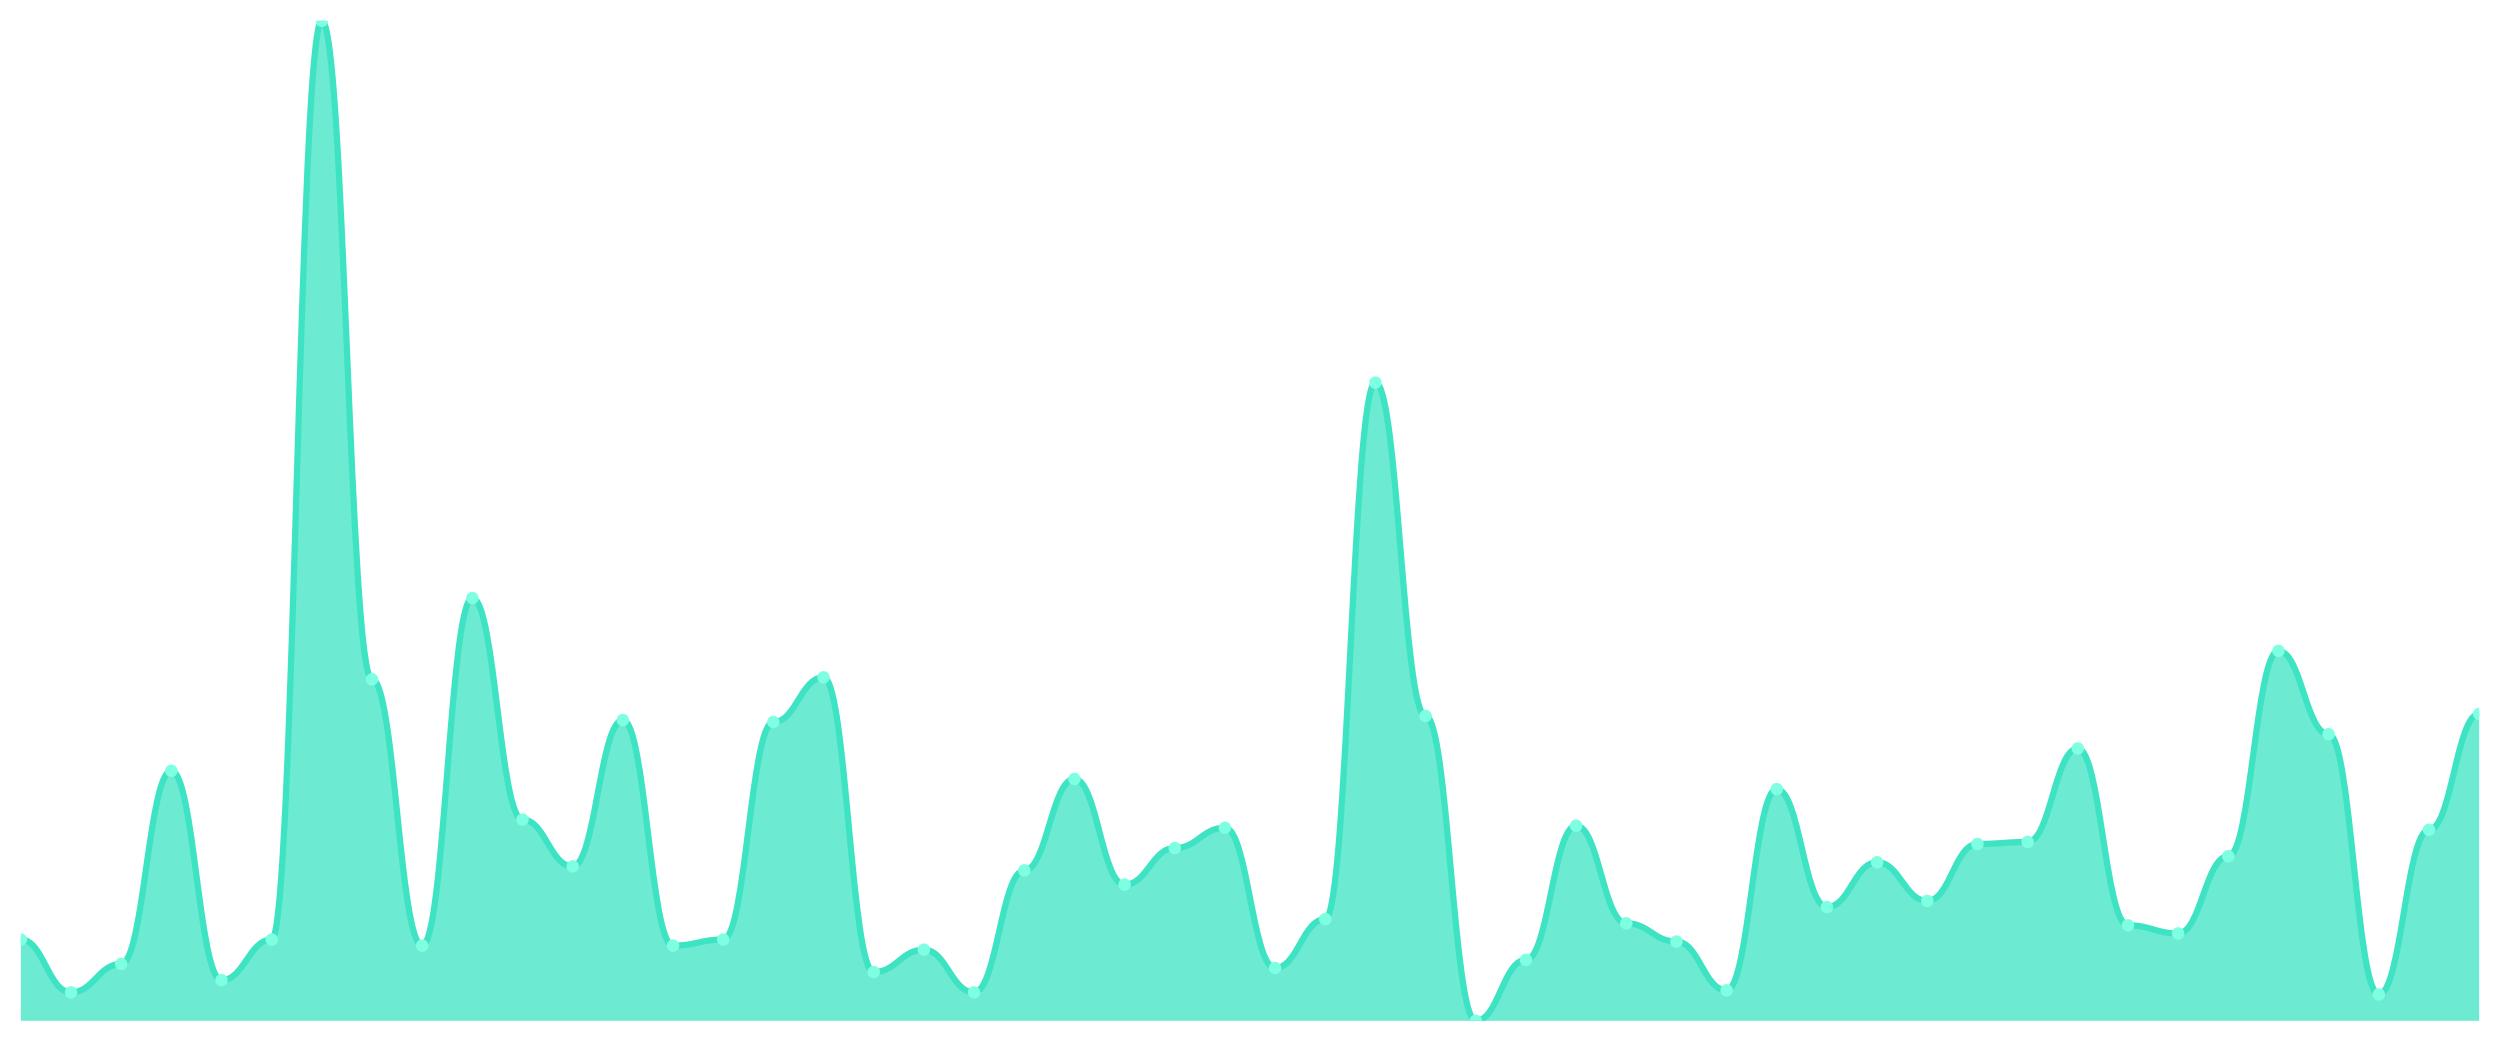
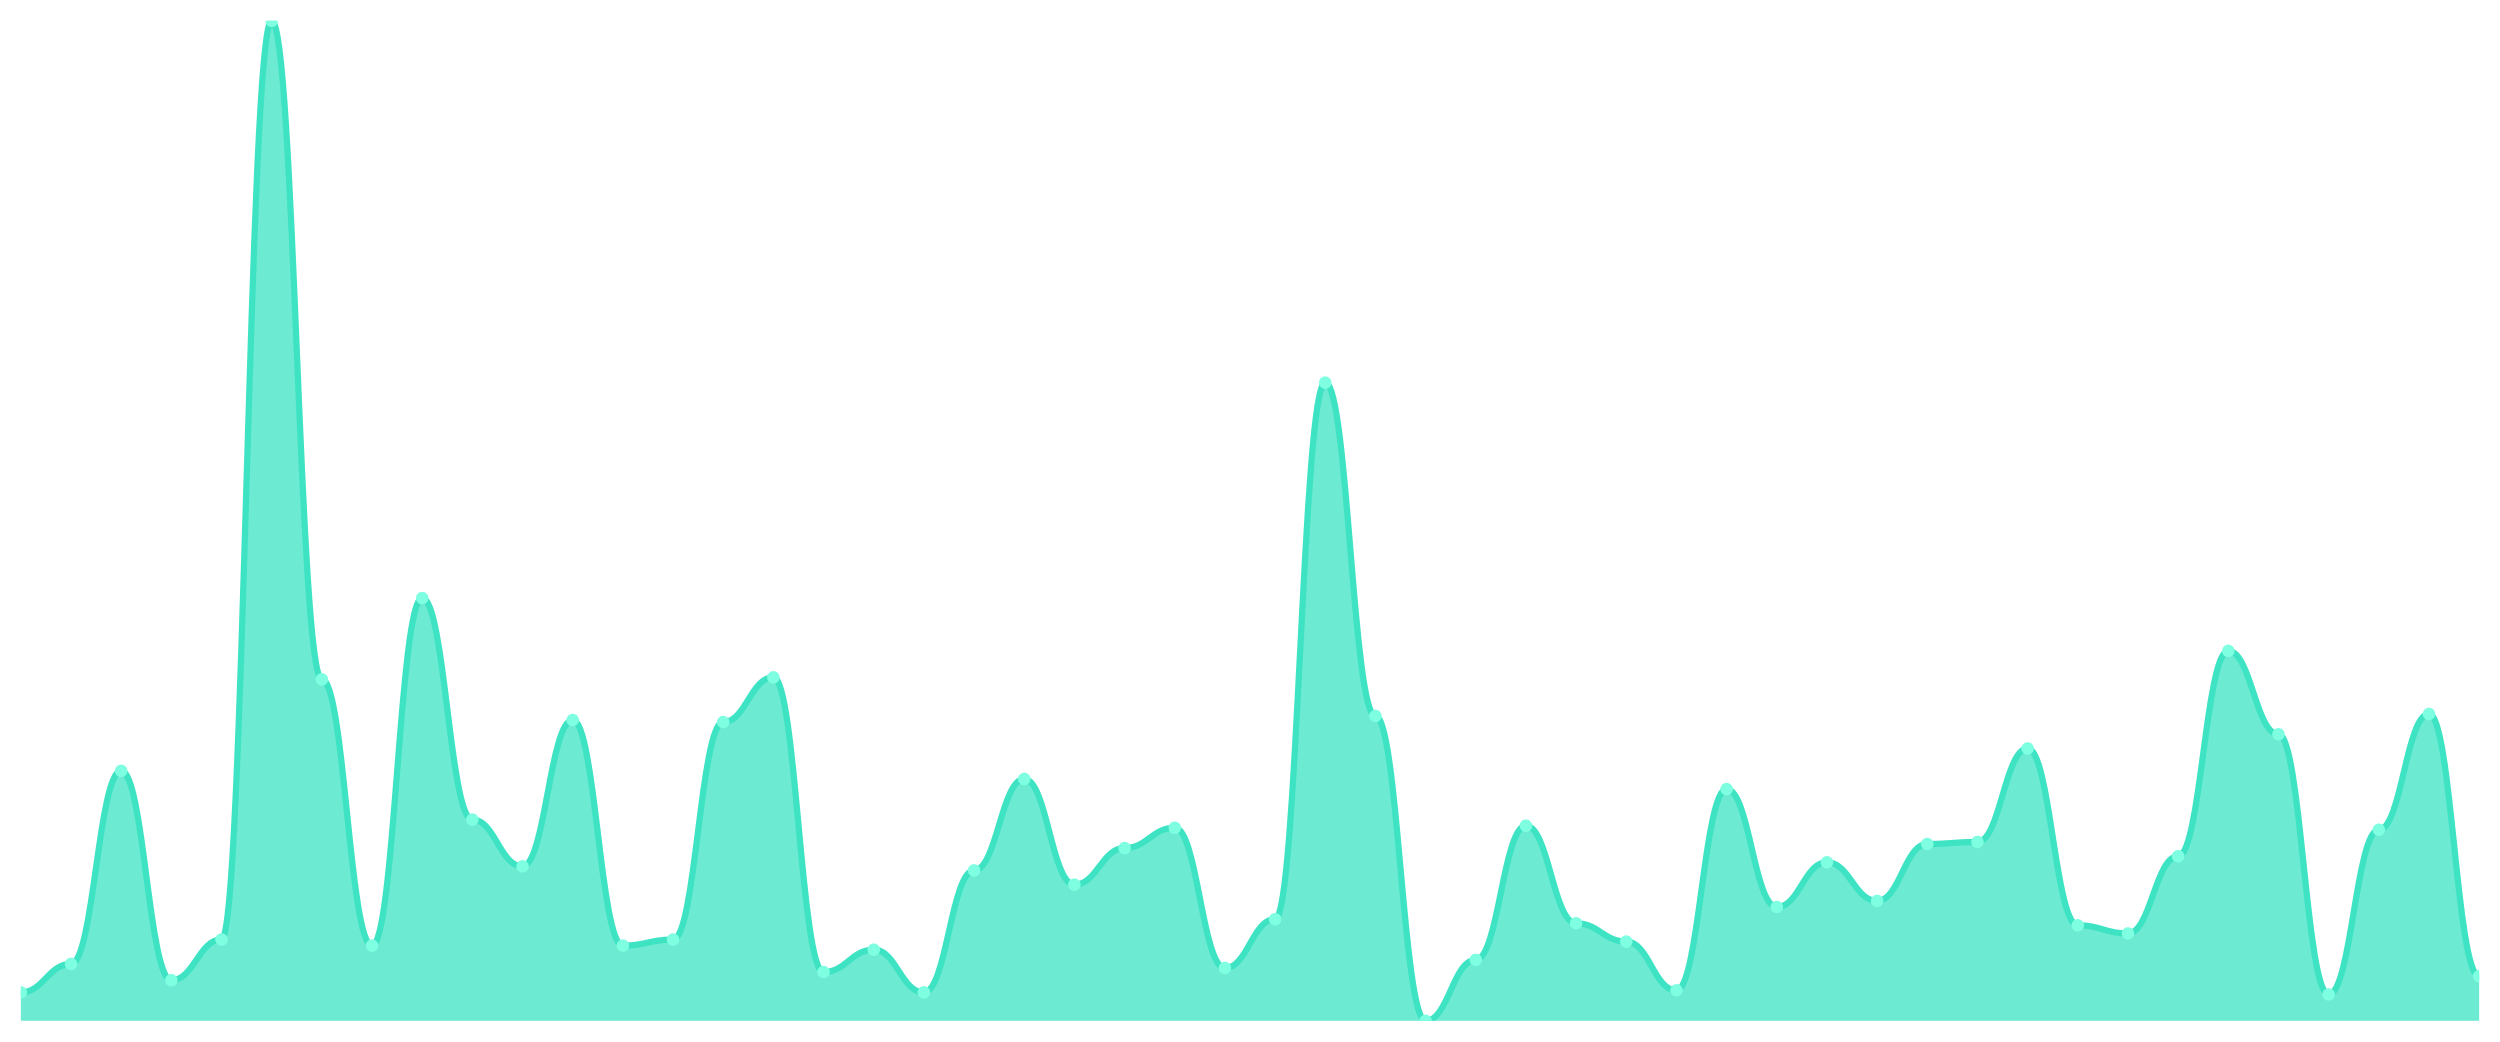
<svg xmlns="http://www.w3.org/2000/svg" viewBox="0 0 1200 500" width="1200" height="500">
  <defs>
    <clipPath id="c">
      <rect x="10" y="10" width="1180" height="480" />
    </clipPath>
  </defs>
  <rect width="1200" height="500" fill="none" />
  <g clip-path="url(#c)">
-     <path d="M 10,490 L 10,450.976 C 20.837,450.976 23.245,476.341 34.082,476.341 C 44.918,476.341 47.327,462.683 58.163,462.683 C 69,462.683 71.408,370 82.245,370 C 93.082,370 95.49,470.488 106.327,470.488 C 117.163,470.488 119.571,450.976 130.408,450.976 C 141.245,450.976 143.653,10 154.49,10 C 165.327,10 167.735,326.098 178.571,326.098 C 189.408,326.098 191.816,453.902 202.653,453.902 C 213.49,453.902 215.898,287.073 226.735,287.073 C 237.571,287.073 239.98,393.415 250.816,393.415 C 261.653,393.415 264.061,415.854 274.898,415.854 C 285.735,415.854 288.143,345.61 298.98,345.61 C 309.816,345.61 312.224,453.902 323.061,453.902 C 333.898,453.902 336.306,450.976 347.143,450.976 C 357.98,450.976 360.388,346.585 371.224,346.585 C 382.061,346.585 384.469,325.122 395.306,325.122 C 406.143,325.122 408.551,466.585 419.388,466.585 C 430.224,466.585 432.633,455.854 443.469,455.854 C 454.306,455.854 456.714,476.341 467.551,476.341 C 478.388,476.341 480.796,417.805 491.633,417.805 C 502.469,417.805 504.878,373.902 515.714,373.902 C 526.551,373.902 528.959,424.634 539.796,424.634 C 550.633,424.634 553.041,407.073 563.878,407.073 C 574.714,407.073 577.122,397.317 587.959,397.317 C 598.796,397.317 601.204,464.634 612.041,464.634 C 622.878,464.634 625.286,441.22 636.122,441.22 C 646.959,441.22 649.367,183.659 660.204,183.659 C 671.041,183.659 673.449,343.659 684.286,343.659 C 695.122,343.659 697.531,490 708.367,490 C 719.204,490 721.612,460.732 732.449,460.732 C 743.286,460.732 745.694,396.341 756.531,396.341 C 767.367,396.341 769.776,443.171 780.612,443.171 C 791.449,443.171 793.857,451.951 804.694,451.951 C 815.531,451.951 817.939,475.366 828.776,475.366 C 839.612,475.366 842.02,378.78 852.857,378.78 C 863.694,378.78 866.102,435.366 876.939,435.366 C 887.776,435.366 890.184,413.902 901.02,413.902 C 911.857,413.902 914.265,432.439 925.102,432.439 C 935.939,432.439 938.347,405.122 949.184,405.122 C 960.02,405.122 962.429,404.146 973.265,404.146 C 984.102,404.146 986.51,359.268 997.347,359.268 C 1008.184,359.268 1010.592,444.146 1021.429,444.146 C 1032.265,444.146 1034.673,448.049 1045.51,448.049 C 1056.347,448.049 1058.755,410.976 1069.592,410.976 C 1080.429,410.976 1082.837,312.439 1093.673,312.439 C 1104.51,312.439 1106.918,352.439 1117.755,352.439 C 1128.592,352.439 1131,477.317 1141.837,477.317 C 1152.673,477.317 1155.082,398.293 1165.918,398.293 C 1176.755,398.293 1179.163,342.683 1190,342.683 L 1190,490 Z" fill="rgba(61,227,195,0.75)" />
-     <path d="M 10,450.976 C 20.837,450.976 23.245,476.341 34.082,476.341 C 44.918,476.341 47.327,462.683 58.163,462.683 C 69,462.683 71.408,370 82.245,370 C 93.082,370 95.49,470.488 106.327,470.488 C 117.163,470.488 119.571,450.976 130.408,450.976 C 141.245,450.976 143.653,10 154.49,10 C 165.327,10 167.735,326.098 178.571,326.098 C 189.408,326.098 191.816,453.902 202.653,453.902 C 213.49,453.902 215.898,287.073 226.735,287.073 C 237.571,287.073 239.98,393.415 250.816,393.415 C 261.653,393.415 264.061,415.854 274.898,415.854 C 285.735,415.854 288.143,345.61 298.98,345.61 C 309.816,345.61 312.224,453.902 323.061,453.902 C 333.898,453.902 336.306,450.976 347.143,450.976 C 357.98,450.976 360.388,346.585 371.224,346.585 C 382.061,346.585 384.469,325.122 395.306,325.122 C 406.143,325.122 408.551,466.585 419.388,466.585 C 430.224,466.585 432.633,455.854 443.469,455.854 C 454.306,455.854 456.714,476.341 467.551,476.341 C 478.388,476.341 480.796,417.805 491.633,417.805 C 502.469,417.805 504.878,373.902 515.714,373.902 C 526.551,373.902 528.959,424.634 539.796,424.634 C 550.633,424.634 553.041,407.073 563.878,407.073 C 574.714,407.073 577.122,397.317 587.959,397.317 C 598.796,397.317 601.204,464.634 612.041,464.634 C 622.878,464.634 625.286,441.22 636.122,441.22 C 646.959,441.22 649.367,183.659 660.204,183.659 C 671.041,183.659 673.449,343.659 684.286,343.659 C 695.122,343.659 697.531,490 708.367,490 C 719.204,490 721.612,460.732 732.449,460.732 C 743.286,460.732 745.694,396.341 756.531,396.341 C 767.367,396.341 769.776,443.171 780.612,443.171 C 791.449,443.171 793.857,451.951 804.694,451.951 C 815.531,451.951 817.939,475.366 828.776,475.366 C 839.612,475.366 842.02,378.78 852.857,378.78 C 863.694,378.78 866.102,435.366 876.939,435.366 C 887.776,435.366 890.184,413.902 901.02,413.902 C 911.857,413.902 914.265,432.439 925.102,432.439 C 935.939,432.439 938.347,405.122 949.184,405.122 C 960.02,405.122 962.429,404.146 973.265,404.146 C 984.102,404.146 986.51,359.268 997.347,359.268 C 1008.184,359.268 1010.592,444.146 1021.429,444.146 C 1032.265,444.146 1034.673,448.049 1045.51,448.049 C 1056.347,448.049 1058.755,410.976 1069.592,410.976 C 1080.429,410.976 1082.837,312.439 1093.673,312.439 C 1104.51,312.439 1106.918,352.439 1117.755,352.439 C 1128.592,352.439 1131,477.317 1141.837,477.317 C 1152.673,477.317 1155.082,398.293 1165.918,398.293 C 1176.755,398.293 1179.163,342.683 1190,342.683" fill="none" stroke="#3de3c3" stroke-width="3" stroke-linecap="round" stroke-linejoin="round" />
-     <circle cx="10" cy="450.976" r="3" fill="#7fffe1" />
-     <circle cx="34.082" cy="476.341" r="3" fill="#7fffe1" />
-     <circle cx="58.163" cy="462.683" r="3" fill="#7fffe1" />
-     <circle cx="82.245" cy="370" r="3" fill="#7fffe1" />
-     <circle cx="106.327" cy="470.488" r="3" fill="#7fffe1" />
-     <circle cx="130.408" cy="450.976" r="3" fill="#7fffe1" />
-     <circle cx="154.49" cy="10" r="3" fill="#7fffe1" />
-     <circle cx="178.571" cy="326.098" r="3" fill="#7fffe1" />
-     <circle cx="202.653" cy="453.902" r="3" fill="#7fffe1" />
-     <circle cx="226.735" cy="287.073" r="3" fill="#7fffe1" />
-     <circle cx="250.816" cy="393.415" r="3" fill="#7fffe1" />
-     <circle cx="274.898" cy="415.854" r="3" fill="#7fffe1" />
-     <circle cx="298.98" cy="345.61" r="3" fill="#7fffe1" />
-     <circle cx="323.061" cy="453.902" r="3" fill="#7fffe1" />
-     <circle cx="347.143" cy="450.976" r="3" fill="#7fffe1" />
-     <circle cx="371.224" cy="346.585" r="3" fill="#7fffe1" />
-     <circle cx="395.306" cy="325.122" r="3" fill="#7fffe1" />
-     <circle cx="419.388" cy="466.585" r="3" fill="#7fffe1" />
-     <circle cx="443.469" cy="455.854" r="3" fill="#7fffe1" />
-     <circle cx="467.551" cy="476.341" r="3" fill="#7fffe1" />
-     <circle cx="491.633" cy="417.805" r="3" fill="#7fffe1" />
-     <circle cx="515.714" cy="373.902" r="3" fill="#7fffe1" />
-     <circle cx="539.796" cy="424.634" r="3" fill="#7fffe1" />
-     <circle cx="563.878" cy="407.073" r="3" fill="#7fffe1" />
-     <circle cx="587.959" cy="397.317" r="3" fill="#7fffe1" />
-     <circle cx="612.041" cy="464.634" r="3" fill="#7fffe1" />
-     <circle cx="636.122" cy="441.22" r="3" fill="#7fffe1" />
-     <circle cx="660.204" cy="183.659" r="3" fill="#7fffe1" />
-     <circle cx="684.286" cy="343.659" r="3" fill="#7fffe1" />
-     <circle cx="708.367" cy="490" r="3" fill="#7fffe1" />
-     <circle cx="732.449" cy="460.732" r="3" fill="#7fffe1" />
-     <circle cx="756.531" cy="396.341" r="3" fill="#7fffe1" />
-     <circle cx="780.612" cy="443.171" r="3" fill="#7fffe1" />
-     <circle cx="804.694" cy="451.951" r="3" fill="#7fffe1" />
-     <circle cx="828.776" cy="475.366" r="3" fill="#7fffe1" />
-     <circle cx="852.857" cy="378.78" r="3" fill="#7fffe1" />
-     <circle cx="876.939" cy="435.366" r="3" fill="#7fffe1" />
-     <circle cx="901.02" cy="413.902" r="3" fill="#7fffe1" />
-     <circle cx="925.102" cy="432.439" r="3" fill="#7fffe1" />
-     <circle cx="949.184" cy="405.122" r="3" fill="#7fffe1" />
-     <circle cx="973.265" cy="404.146" r="3" fill="#7fffe1" />
-     <circle cx="997.347" cy="359.268" r="3" fill="#7fffe1" />
-     <circle cx="1021.429" cy="444.146" r="3" fill="#7fffe1" />
-     <circle cx="1045.51" cy="448.049" r="3" fill="#7fffe1" />
-     <circle cx="1069.592" cy="410.976" r="3" fill="#7fffe1" />
-     <circle cx="1093.673" cy="312.439" r="3" fill="#7fffe1" />
-     <circle cx="1117.755" cy="352.439" r="3" fill="#7fffe1" />
-     <circle cx="1141.837" cy="477.317" r="3" fill="#7fffe1" />
-     <circle cx="1165.918" cy="398.293" r="3" fill="#7fffe1" />
-     <circle cx="1190" cy="342.683" r="3" fill="#7fffe1" />
+     <path d="M 10,490 L 10,476.341 C 20.837,476.341 23.245,462.683 34.082,462.683 C 44.918,462.683 47.327,370 58.163,370 C 69,370 71.408,470.488 82.245,470.488 C 93.082,470.488 95.49,450.976 106.327,450.976 C 117.163,450.976 119.571,10 130.408,10 C 141.245,10 143.653,326.098 154.49,326.098 C 165.327,326.098 167.735,453.902 178.571,453.902 C 189.408,453.902 191.816,287.073 202.653,287.073 C 213.49,287.073 215.898,393.415 226.735,393.415 C 237.571,393.415 239.98,415.854 250.816,415.854 C 261.653,415.854 264.061,345.61 274.898,345.61 C 285.735,345.61 288.143,453.902 298.98,453.902 C 309.816,453.902 312.224,450.976 323.061,450.976 C 333.898,450.976 336.306,346.585 347.143,346.585 C 357.98,346.585 360.388,325.122 371.224,325.122 C 382.061,325.122 384.469,466.585 395.306,466.585 C 406.143,466.585 408.551,455.854 419.388,455.854 C 430.224,455.854 432.633,476.341 443.469,476.341 C 454.306,476.341 456.714,417.805 467.551,417.805 C 478.388,417.805 480.796,373.902 491.633,373.902 C 502.469,373.902 504.878,424.634 515.714,424.634 C 526.551,424.634 528.959,407.073 539.796,407.073 C 550.633,407.073 553.041,397.317 563.878,397.317 C 574.714,397.317 577.122,464.634 587.959,464.634 C 598.796,464.634 601.204,441.22 612.041,441.22 C 622.878,441.22 625.286,183.659 636.122,183.659 C 646.959,183.659 649.367,343.659 660.204,343.659 C 671.041,343.659 673.449,490 684.286,490 C 695.122,490 697.531,460.732 708.367,460.732 C 719.204,460.732 721.612,396.341 732.449,396.341 C 743.286,396.341 745.694,443.171 756.531,443.171 C 767.367,443.171 769.776,451.951 780.612,451.951 C 791.449,451.951 793.857,475.366 804.694,475.366 C 815.531,475.366 817.939,378.78 828.776,378.78 C 839.612,378.78 842.02,435.366 852.857,435.366 C 863.694,435.366 866.102,413.902 876.939,413.902 C 887.776,413.902 890.184,432.439 901.02,432.439 C 911.857,432.439 914.265,405.122 925.102,405.122 C 935.939,405.122 938.347,404.146 949.184,404.146 C 960.02,404.146 962.429,359.268 973.265,359.268 C 984.102,359.268 986.51,444.146 997.347,444.146 C 1008.184,444.146 1010.592,448.049 1021.429,448.049 C 1032.265,448.049 1034.673,410.976 1045.51,410.976 C 1056.347,410.976 1058.755,312.439 1069.592,312.439 C 1080.429,312.439 1082.837,352.439 1093.673,352.439 C 1104.51,352.439 1106.918,477.317 1117.755,477.317 C 1128.592,477.317 1131,398.293 1141.837,398.293 C 1152.673,398.293 1155.082,342.683 1165.918,342.683 C 1176.755,342.683 1179.163,468.537 1190,468.537 L 1190,490 Z" fill="rgba(61,227,195,0.75)" />
+     <path d="M 10,476.341 C 20.837,476.341 23.245,462.683 34.082,462.683 C 44.918,462.683 47.327,370 58.163,370 C 69,370 71.408,470.488 82.245,470.488 C 93.082,470.488 95.49,450.976 106.327,450.976 C 117.163,450.976 119.571,10 130.408,10 C 141.245,10 143.653,326.098 154.49,326.098 C 165.327,326.098 167.735,453.902 178.571,453.902 C 189.408,453.902 191.816,287.073 202.653,287.073 C 213.49,287.073 215.898,393.415 226.735,393.415 C 237.571,393.415 239.98,415.854 250.816,415.854 C 261.653,415.854 264.061,345.61 274.898,345.61 C 285.735,345.61 288.143,453.902 298.98,453.902 C 309.816,453.902 312.224,450.976 323.061,450.976 C 333.898,450.976 336.306,346.585 347.143,346.585 C 357.98,346.585 360.388,325.122 371.224,325.122 C 382.061,325.122 384.469,466.585 395.306,466.585 C 406.143,466.585 408.551,455.854 419.388,455.854 C 430.224,455.854 432.633,476.341 443.469,476.341 C 454.306,476.341 456.714,417.805 467.551,417.805 C 478.388,417.805 480.796,373.902 491.633,373.902 C 502.469,373.902 504.878,424.634 515.714,424.634 C 526.551,424.634 528.959,407.073 539.796,407.073 C 550.633,407.073 553.041,397.317 563.878,397.317 C 574.714,397.317 577.122,464.634 587.959,464.634 C 598.796,464.634 601.204,441.22 612.041,441.22 C 622.878,441.22 625.286,183.659 636.122,183.659 C 646.959,183.659 649.367,343.659 660.204,343.659 C 671.041,343.659 673.449,490 684.286,490 C 695.122,490 697.531,460.732 708.367,460.732 C 719.204,460.732 721.612,396.341 732.449,396.341 C 743.286,396.341 745.694,443.171 756.531,443.171 C 767.367,443.171 769.776,451.951 780.612,451.951 C 791.449,451.951 793.857,475.366 804.694,475.366 C 815.531,475.366 817.939,378.78 828.776,378.78 C 839.612,378.78 842.02,435.366 852.857,435.366 C 863.694,435.366 866.102,413.902 876.939,413.902 C 887.776,413.902 890.184,432.439 901.02,432.439 C 911.857,432.439 914.265,405.122 925.102,405.122 C 935.939,405.122 938.347,404.146 949.184,404.146 C 960.02,404.146 962.429,359.268 973.265,359.268 C 984.102,359.268 986.51,444.146 997.347,444.146 C 1008.184,444.146 1010.592,448.049 1021.429,448.049 C 1032.265,448.049 1034.673,410.976 1045.51,410.976 C 1056.347,410.976 1058.755,312.439 1069.592,312.439 C 1080.429,312.439 1082.837,352.439 1093.673,352.439 C 1104.51,352.439 1106.918,477.317 1117.755,477.317 C 1128.592,477.317 1131,398.293 1141.837,398.293 C 1152.673,398.293 1155.082,342.683 1165.918,342.683 C 1176.755,342.683 1179.163,468.537 1190,468.537" fill="none" stroke="#3de3c3" stroke-width="3" stroke-linecap="round" stroke-linejoin="round" />
+     <circle cx="10" cy="476.341" r="3" fill="#7fffe1" />
+     <circle cx="34.082" cy="462.683" r="3" fill="#7fffe1" />
+     <circle cx="58.163" cy="370" r="3" fill="#7fffe1" />
+     <circle cx="82.245" cy="470.488" r="3" fill="#7fffe1" />
+     <circle cx="106.327" cy="450.976" r="3" fill="#7fffe1" />
+     <circle cx="130.408" cy="10" r="3" fill="#7fffe1" />
+     <circle cx="154.49" cy="326.098" r="3" fill="#7fffe1" />
+     <circle cx="178.571" cy="453.902" r="3" fill="#7fffe1" />
+     <circle cx="202.653" cy="287.073" r="3" fill="#7fffe1" />
+     <circle cx="226.735" cy="393.415" r="3" fill="#7fffe1" />
+     <circle cx="250.816" cy="415.854" r="3" fill="#7fffe1" />
+     <circle cx="274.898" cy="345.61" r="3" fill="#7fffe1" />
+     <circle cx="298.98" cy="453.902" r="3" fill="#7fffe1" />
+     <circle cx="323.061" cy="450.976" r="3" fill="#7fffe1" />
+     <circle cx="347.143" cy="346.585" r="3" fill="#7fffe1" />
+     <circle cx="371.224" cy="325.122" r="3" fill="#7fffe1" />
+     <circle cx="395.306" cy="466.585" r="3" fill="#7fffe1" />
+     <circle cx="419.388" cy="455.854" r="3" fill="#7fffe1" />
+     <circle cx="443.469" cy="476.341" r="3" fill="#7fffe1" />
+     <circle cx="467.551" cy="417.805" r="3" fill="#7fffe1" />
+     <circle cx="491.633" cy="373.902" r="3" fill="#7fffe1" />
+     <circle cx="515.714" cy="424.634" r="3" fill="#7fffe1" />
+     <circle cx="539.796" cy="407.073" r="3" fill="#7fffe1" />
+     <circle cx="563.878" cy="397.317" r="3" fill="#7fffe1" />
+     <circle cx="587.959" cy="464.634" r="3" fill="#7fffe1" />
+     <circle cx="612.041" cy="441.22" r="3" fill="#7fffe1" />
+     <circle cx="636.122" cy="183.659" r="3" fill="#7fffe1" />
+     <circle cx="660.204" cy="343.659" r="3" fill="#7fffe1" />
+     <circle cx="684.286" cy="490" r="3" fill="#7fffe1" />
+     <circle cx="708.367" cy="460.732" r="3" fill="#7fffe1" />
+     <circle cx="732.449" cy="396.341" r="3" fill="#7fffe1" />
+     <circle cx="756.531" cy="443.171" r="3" fill="#7fffe1" />
+     <circle cx="780.612" cy="451.951" r="3" fill="#7fffe1" />
+     <circle cx="804.694" cy="475.366" r="3" fill="#7fffe1" />
+     <circle cx="828.776" cy="378.78" r="3" fill="#7fffe1" />
+     <circle cx="852.857" cy="435.366" r="3" fill="#7fffe1" />
+     <circle cx="876.939" cy="413.902" r="3" fill="#7fffe1" />
+     <circle cx="901.02" cy="432.439" r="3" fill="#7fffe1" />
+     <circle cx="925.102" cy="405.122" r="3" fill="#7fffe1" />
+     <circle cx="949.184" cy="404.146" r="3" fill="#7fffe1" />
+     <circle cx="973.265" cy="359.268" r="3" fill="#7fffe1" />
+     <circle cx="997.347" cy="444.146" r="3" fill="#7fffe1" />
+     <circle cx="1021.429" cy="448.049" r="3" fill="#7fffe1" />
+     <circle cx="1045.51" cy="410.976" r="3" fill="#7fffe1" />
+     <circle cx="1069.592" cy="312.439" r="3" fill="#7fffe1" />
+     <circle cx="1093.673" cy="352.439" r="3" fill="#7fffe1" />
+     <circle cx="1117.755" cy="477.317" r="3" fill="#7fffe1" />
+     <circle cx="1141.837" cy="398.293" r="3" fill="#7fffe1" />
+     <circle cx="1165.918" cy="342.683" r="3" fill="#7fffe1" />
+     <circle cx="1190" cy="468.537" r="3" fill="#7fffe1" />
  </g>
</svg>
